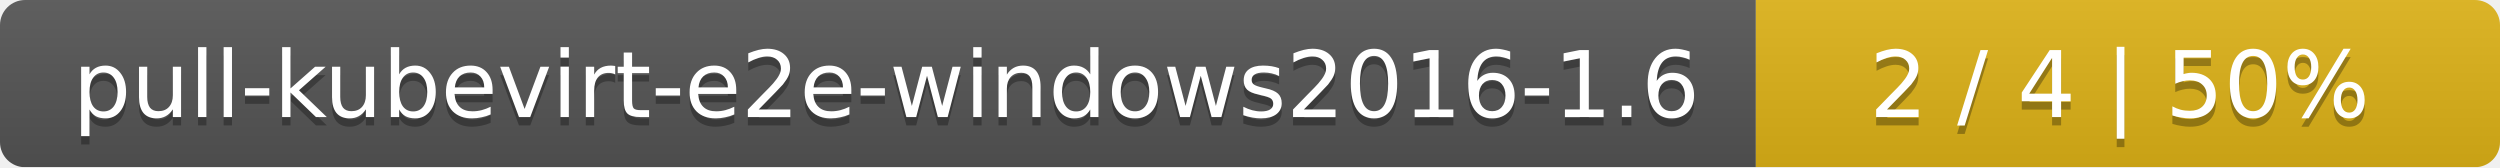
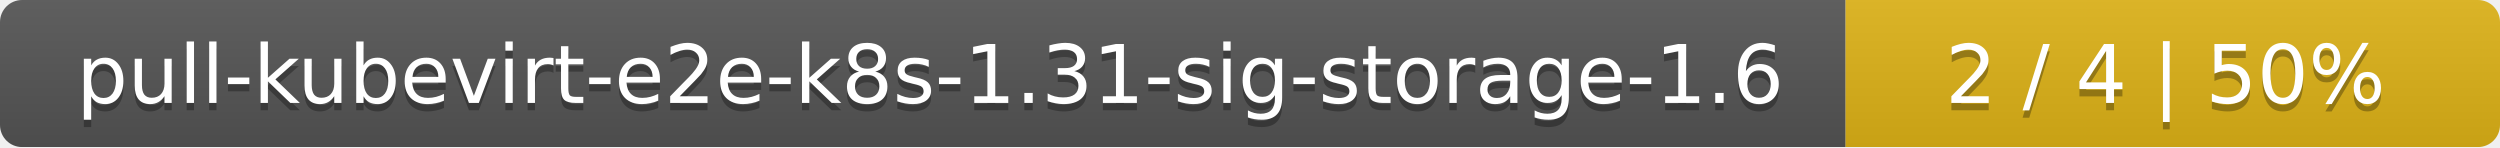
- <svg xmlns="http://www.w3.org/2000/svg" width="299" height="20">
+ <svg xmlns="http://www.w3.org/2000/svg" width="340" height="20">
  <linearGradient id="smooth" x2="0" y2="100%">
    <stop offset="0" stop-color="#bbb" stop-opacity=".1" />
    <stop offset="1" stop-opacity=".1" />
  </linearGradient>
  <mask id="round">
-     <rect width="299" height="20" rx="3" fill="#fff" />
+     <rect width="340" height="20" rx="3" fill="#fff" />
  </mask>
  <g mask="url(#round)">
-     <rect width="210" height="20" fill="#555" />
-     <rect x="210" width="89" height="20" fill="#dfb317" />
-     <rect width="299" height="20" fill="url(#smooth)" />
+     <rect width="251" height="20" fill="#555" />
+     <rect x="251" width="89" height="20" fill="#dfb317" />
+     <rect width="340" height="20" fill="url(#smooth)" />
  </g>
  <g fill="#fff" text-anchor="middle" font-family="DejaVu Sans,Verdana,Geneva,sans-serif" font-size="11">
-     <text x="106" y="15" fill="#010101" fill-opacity=".3">pull-kubevirt-e2e-windows2016-1.6</text>
-     <text x="106" y="14">pull-kubevirt-e2e-windows2016-1.6</text>
-     <text x="253.5" y="15" fill="#010101" fill-opacity=".3">2 / 4    |    50%</text>
-     <text x="253.5" y="14">2 / 4    |    50%</text>
+     <text x="126.5" y="15" fill="#010101" fill-opacity=".3">pull-kubevirt-e2e-k8s-1.31-sig-storage-1.6</text>
+     <text x="126.5" y="14">pull-kubevirt-e2e-k8s-1.31-sig-storage-1.6</text>
+     <text x="294.5" y="15" fill="#010101" fill-opacity=".3">2 / 4    |    50%</text>
+     <text x="294.5" y="14">2 / 4    |    50%</text>
  </g>
</svg>
